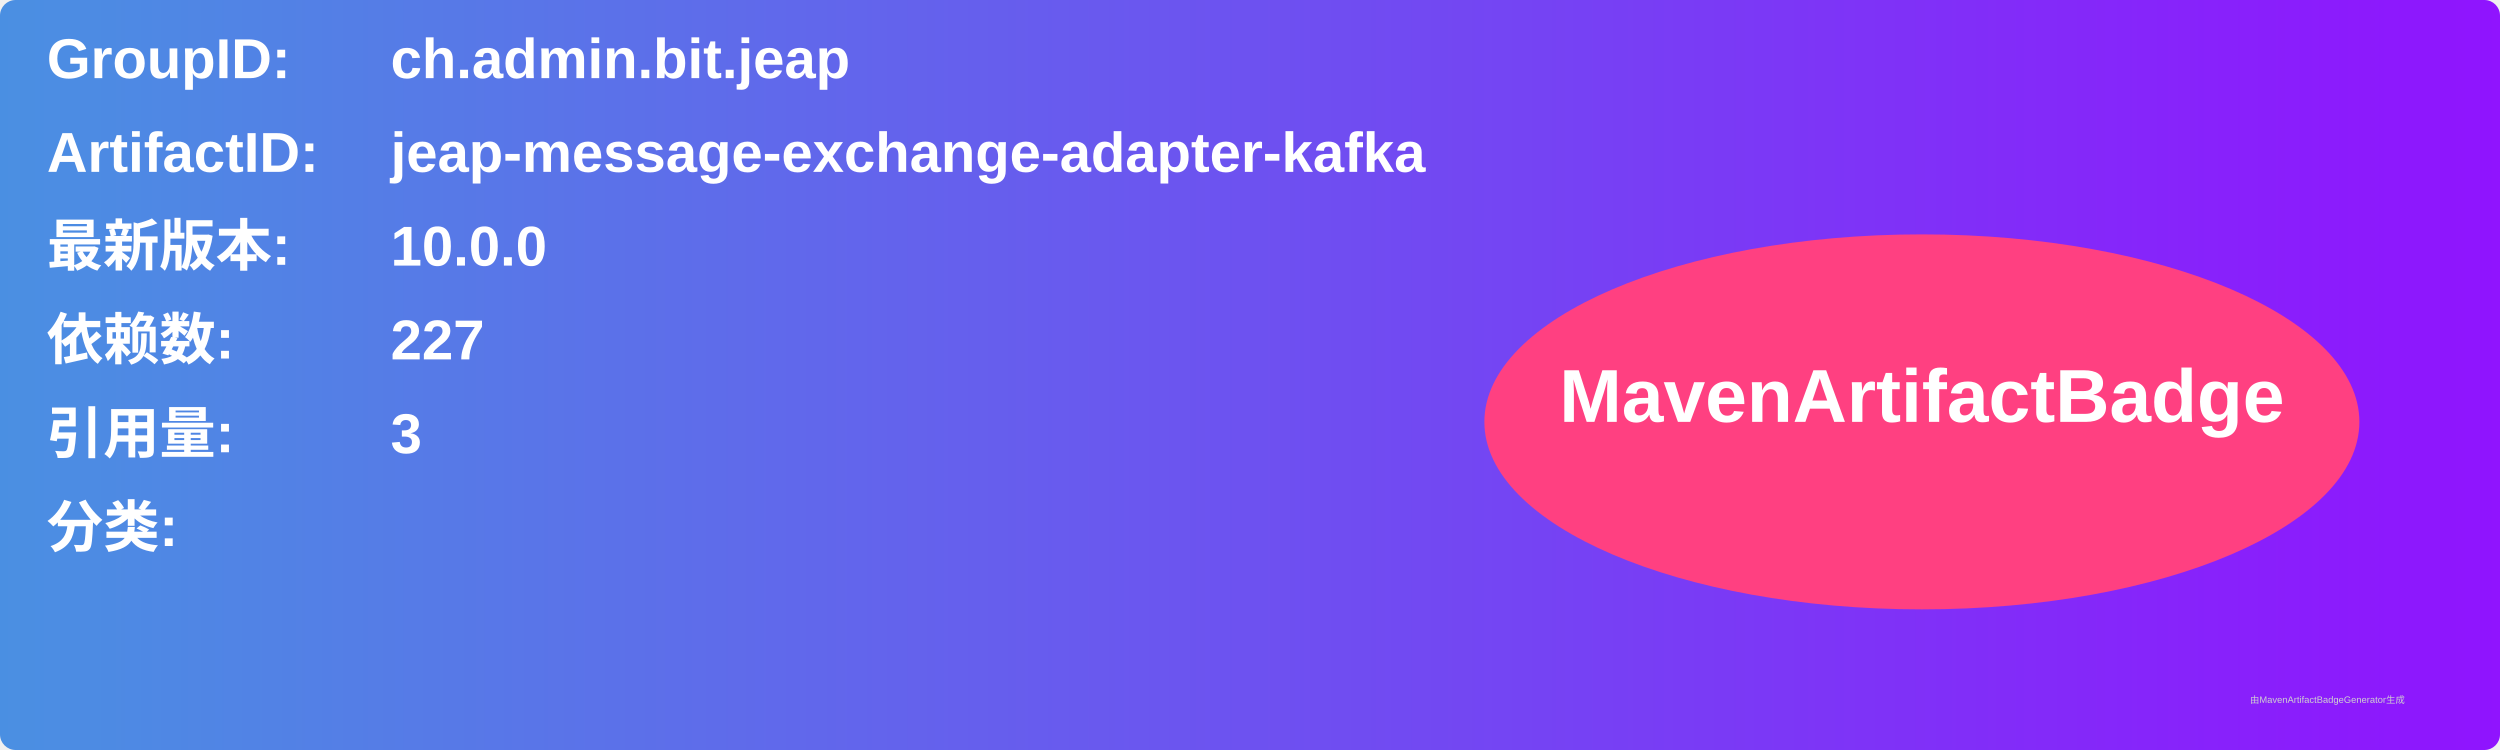
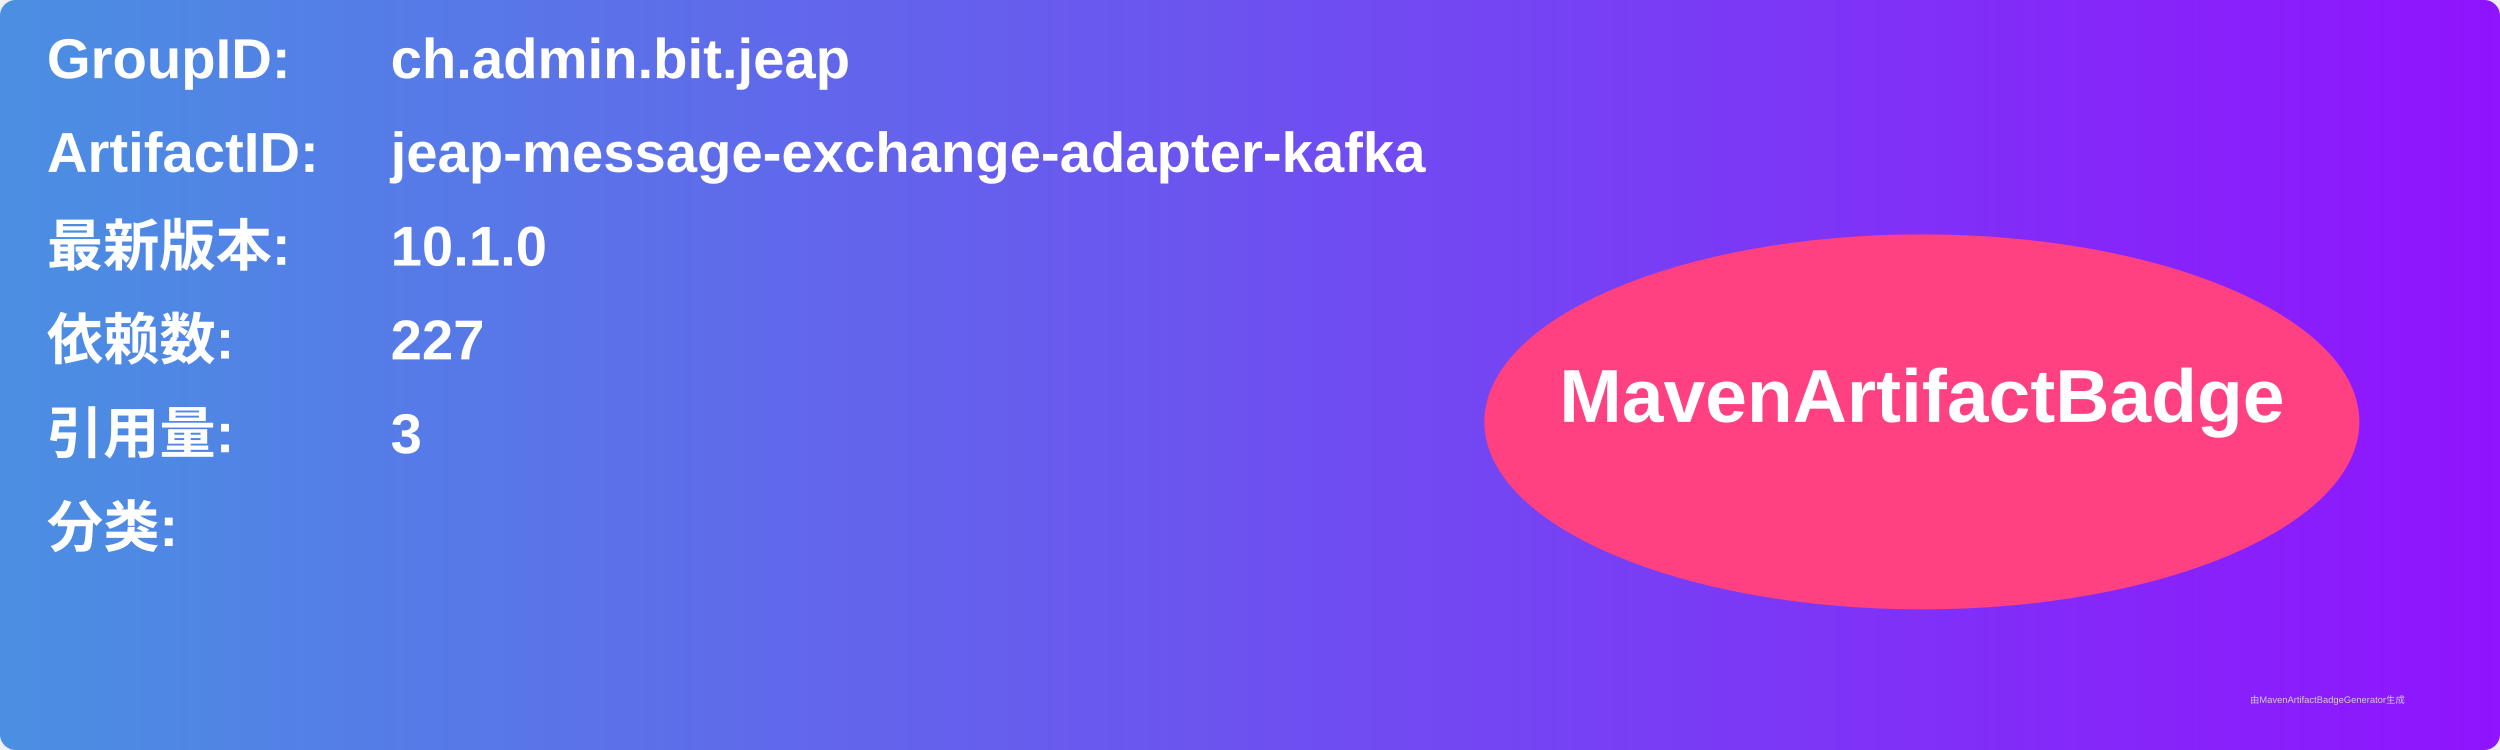
<svg xmlns="http://www.w3.org/2000/svg" width="800" height="240" viewBox="0 0 800 240">
  <linearGradient id="grad" x1="0%" y1="0%" x2="100%" y2="0%">
    <stop offset="0%" stop-color="#4a90e2" />
    <stop offset="100%" stop-color="#9013fe" />
  </linearGradient>
  <rect width="100%" height="100%" rx="5" ry="5" fill="url(#grad)" />
  <g transform="translate(15, 15)">
    <text x="0" y="10" font-family="Arial" font-size="18" fill="white" font-weight="bold" width="260">GroupID:</text>
    <text x="110" y="10" font-family="Arial" font-size="18" fill="white" font-weight="bold" width="460">ch.admin.bit.jeap</text>
    <text x="0" y="40" font-family="Arial" font-size="18" fill="white" font-weight="bold" width="260">ArtifactID:</text>
    <text x="110" y="40" font-family="Arial" font-size="18" fill="white" font-weight="bold" width="460">jeap-message-exchange-adapter-kafka</text>
    <text x="0" y="70" font-family="Arial" font-size="18" fill="white" font-weight="bold">最新版本:</text>
    <text x="110" y="70" font-family="Arial" font-size="18" fill="white" font-weight="bold">
-       <tspan font-weight="bold">10.0.0</tspan>
+       <tspan font-weight="bold">10.1.0</tspan>
    </text>
    <text x="0" y="100" font-family="Arial" font-size="18" fill="white" font-weight="bold">依赖数: </text>
    <text x="110" y="100" font-family="Arial" font-size="18" fill="white">
      <tspan font-weight="bold">227</tspan>
    </text>
    <text x="0" y="130" font-family="Arial" font-size="18" fill="white" font-weight="bold">引用量: </text>
    <text x="110" y="130" font-family="Arial" font-size="18" fill="white">
      <tspan font-weight="bold">3</tspan>
    </text>
    <text x="0" y="160" font-family="Arial" font-size="18" fill="white" font-weight="bold">分类:</text>
    <text x="10" y="190" font-family="Arial" font-size="10" fill="white">
      <tspan font-weight="bold" />
    </text>
    <ellipse cx="600" cy="120" rx="140" ry="60" fill="#ff4081" />
    <text x="600" y="120" text-anchor="middle" font-family="Arial" font-size="24" fill="white" font-weight="bold">MavenArtifactBadge</text>
  </g>
  <text x="720" y="225" font-family="Arial" font-size="3" fill="#d0d0d0">由MavenArtifactBadgeGenerator生成</text>
</svg>
